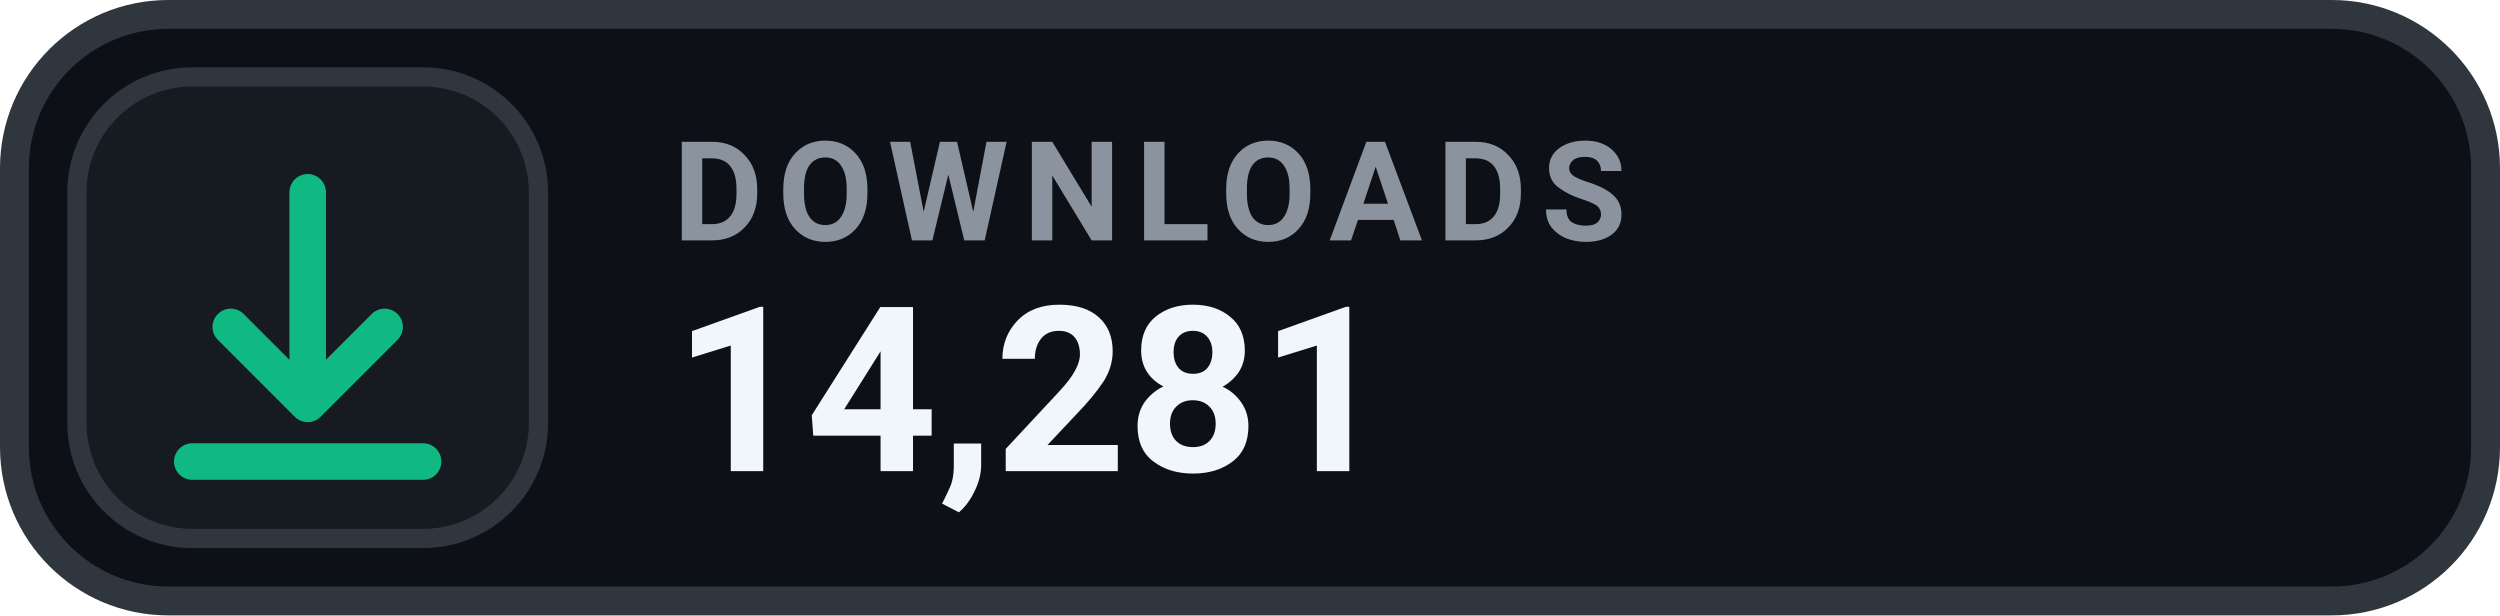
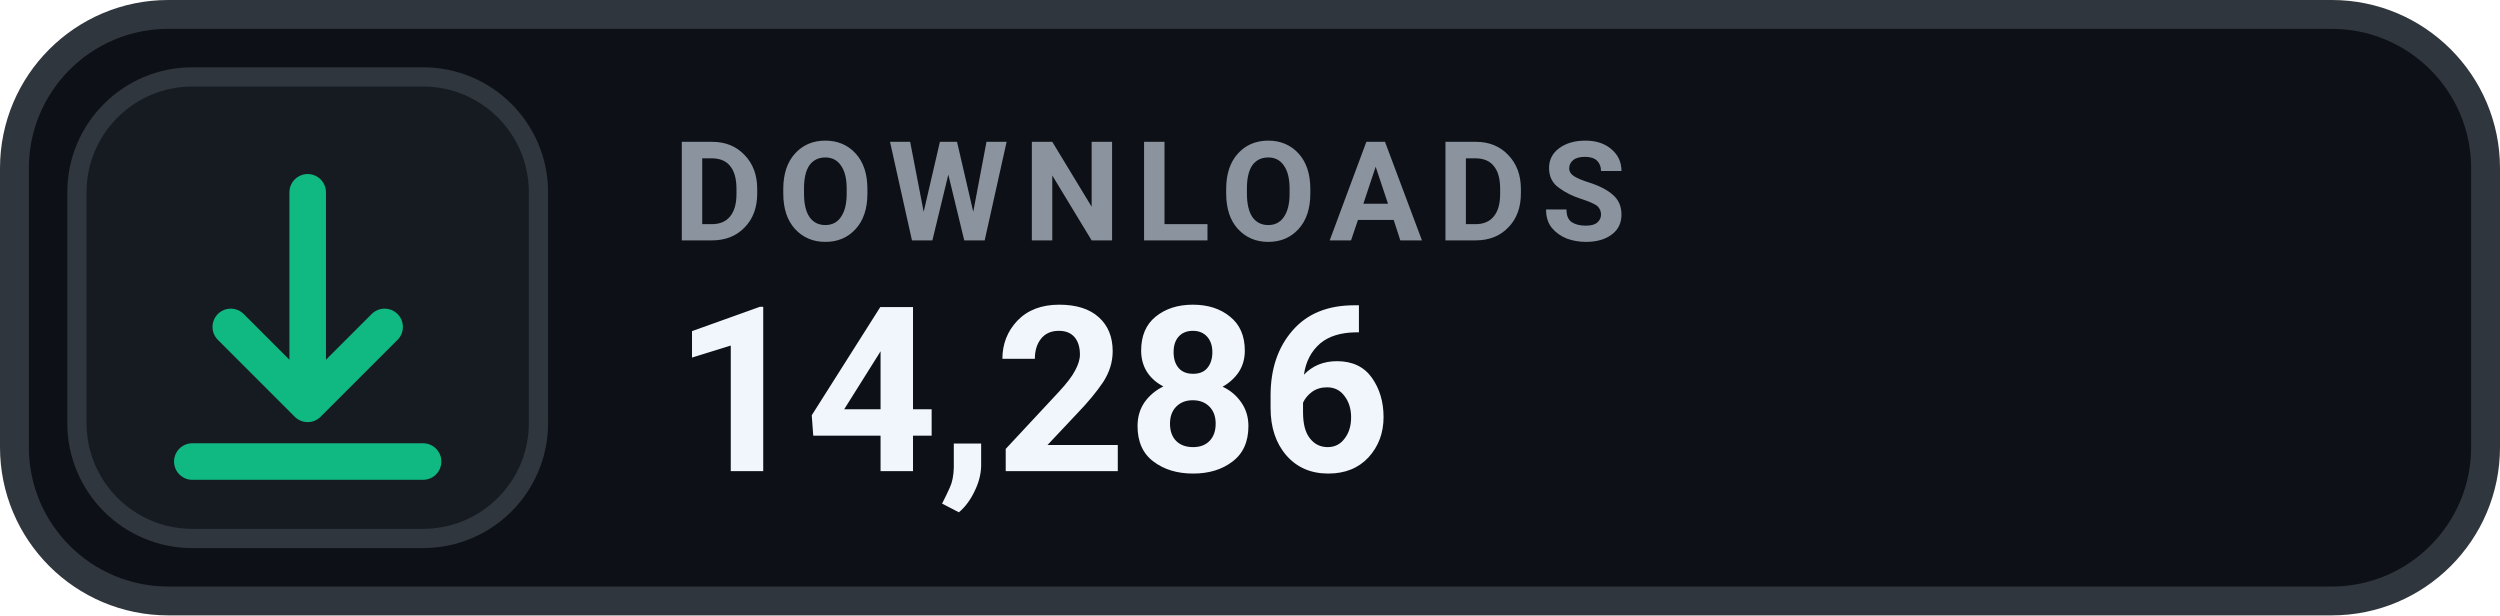
- <svg xmlns="http://www.w3.org/2000/svg" width="130" height="32" viewBox="0 0 130 32" role="img" aria-label="DOWNLOADS 14,281">
+ <svg xmlns="http://www.w3.org/2000/svg" width="130" height="32" viewBox="0 0 130 32" role="img" aria-label="DOWNLOADS 14,286">
  <rect x=".75" y=".75" width="128.5" height="30.5" rx="8" fill="#0D1117" stroke="#30363D" stroke-width="1.5" />
  <rect x="4" y="4" width="24" height="24" rx="6" fill="#161B22" stroke="#30363D" stroke-width="1" />
  <g transform="translate(16 16)" style="color:#10B981;">
    <path d="M0 -6 v11 m0 0 l4 -4 m-4 4 l-4 -4 M-6 8 h12" fill="none" stroke="currentColor" stroke-width="1.9" stroke-linecap="round" stroke-linejoin="round" />
  </g>
  <text x="35" y="12.5" fill="#8B949E" font-family="-apple-system,BlinkMacSystemFont,'Segoe UI',Roboto,Helvetica,Arial,sans-serif" font-size="7.2" font-weight="700" letter-spacing=".75">DOWNLOADS</text>
-   <text x="35" y="24.5" fill="#F0F6FC" font-family="-apple-system,BlinkMacSystemFont,'Segoe UI',Roboto,Helvetica,Arial,sans-serif" font-size="12" font-weight="700">14,281</text>
+   <text x="35" y="24.5" fill="#F0F6FC" font-family="-apple-system,BlinkMacSystemFont,'Segoe UI',Roboto,Helvetica,Arial,sans-serif" font-size="12" font-weight="700">14,286</text>
</svg>
